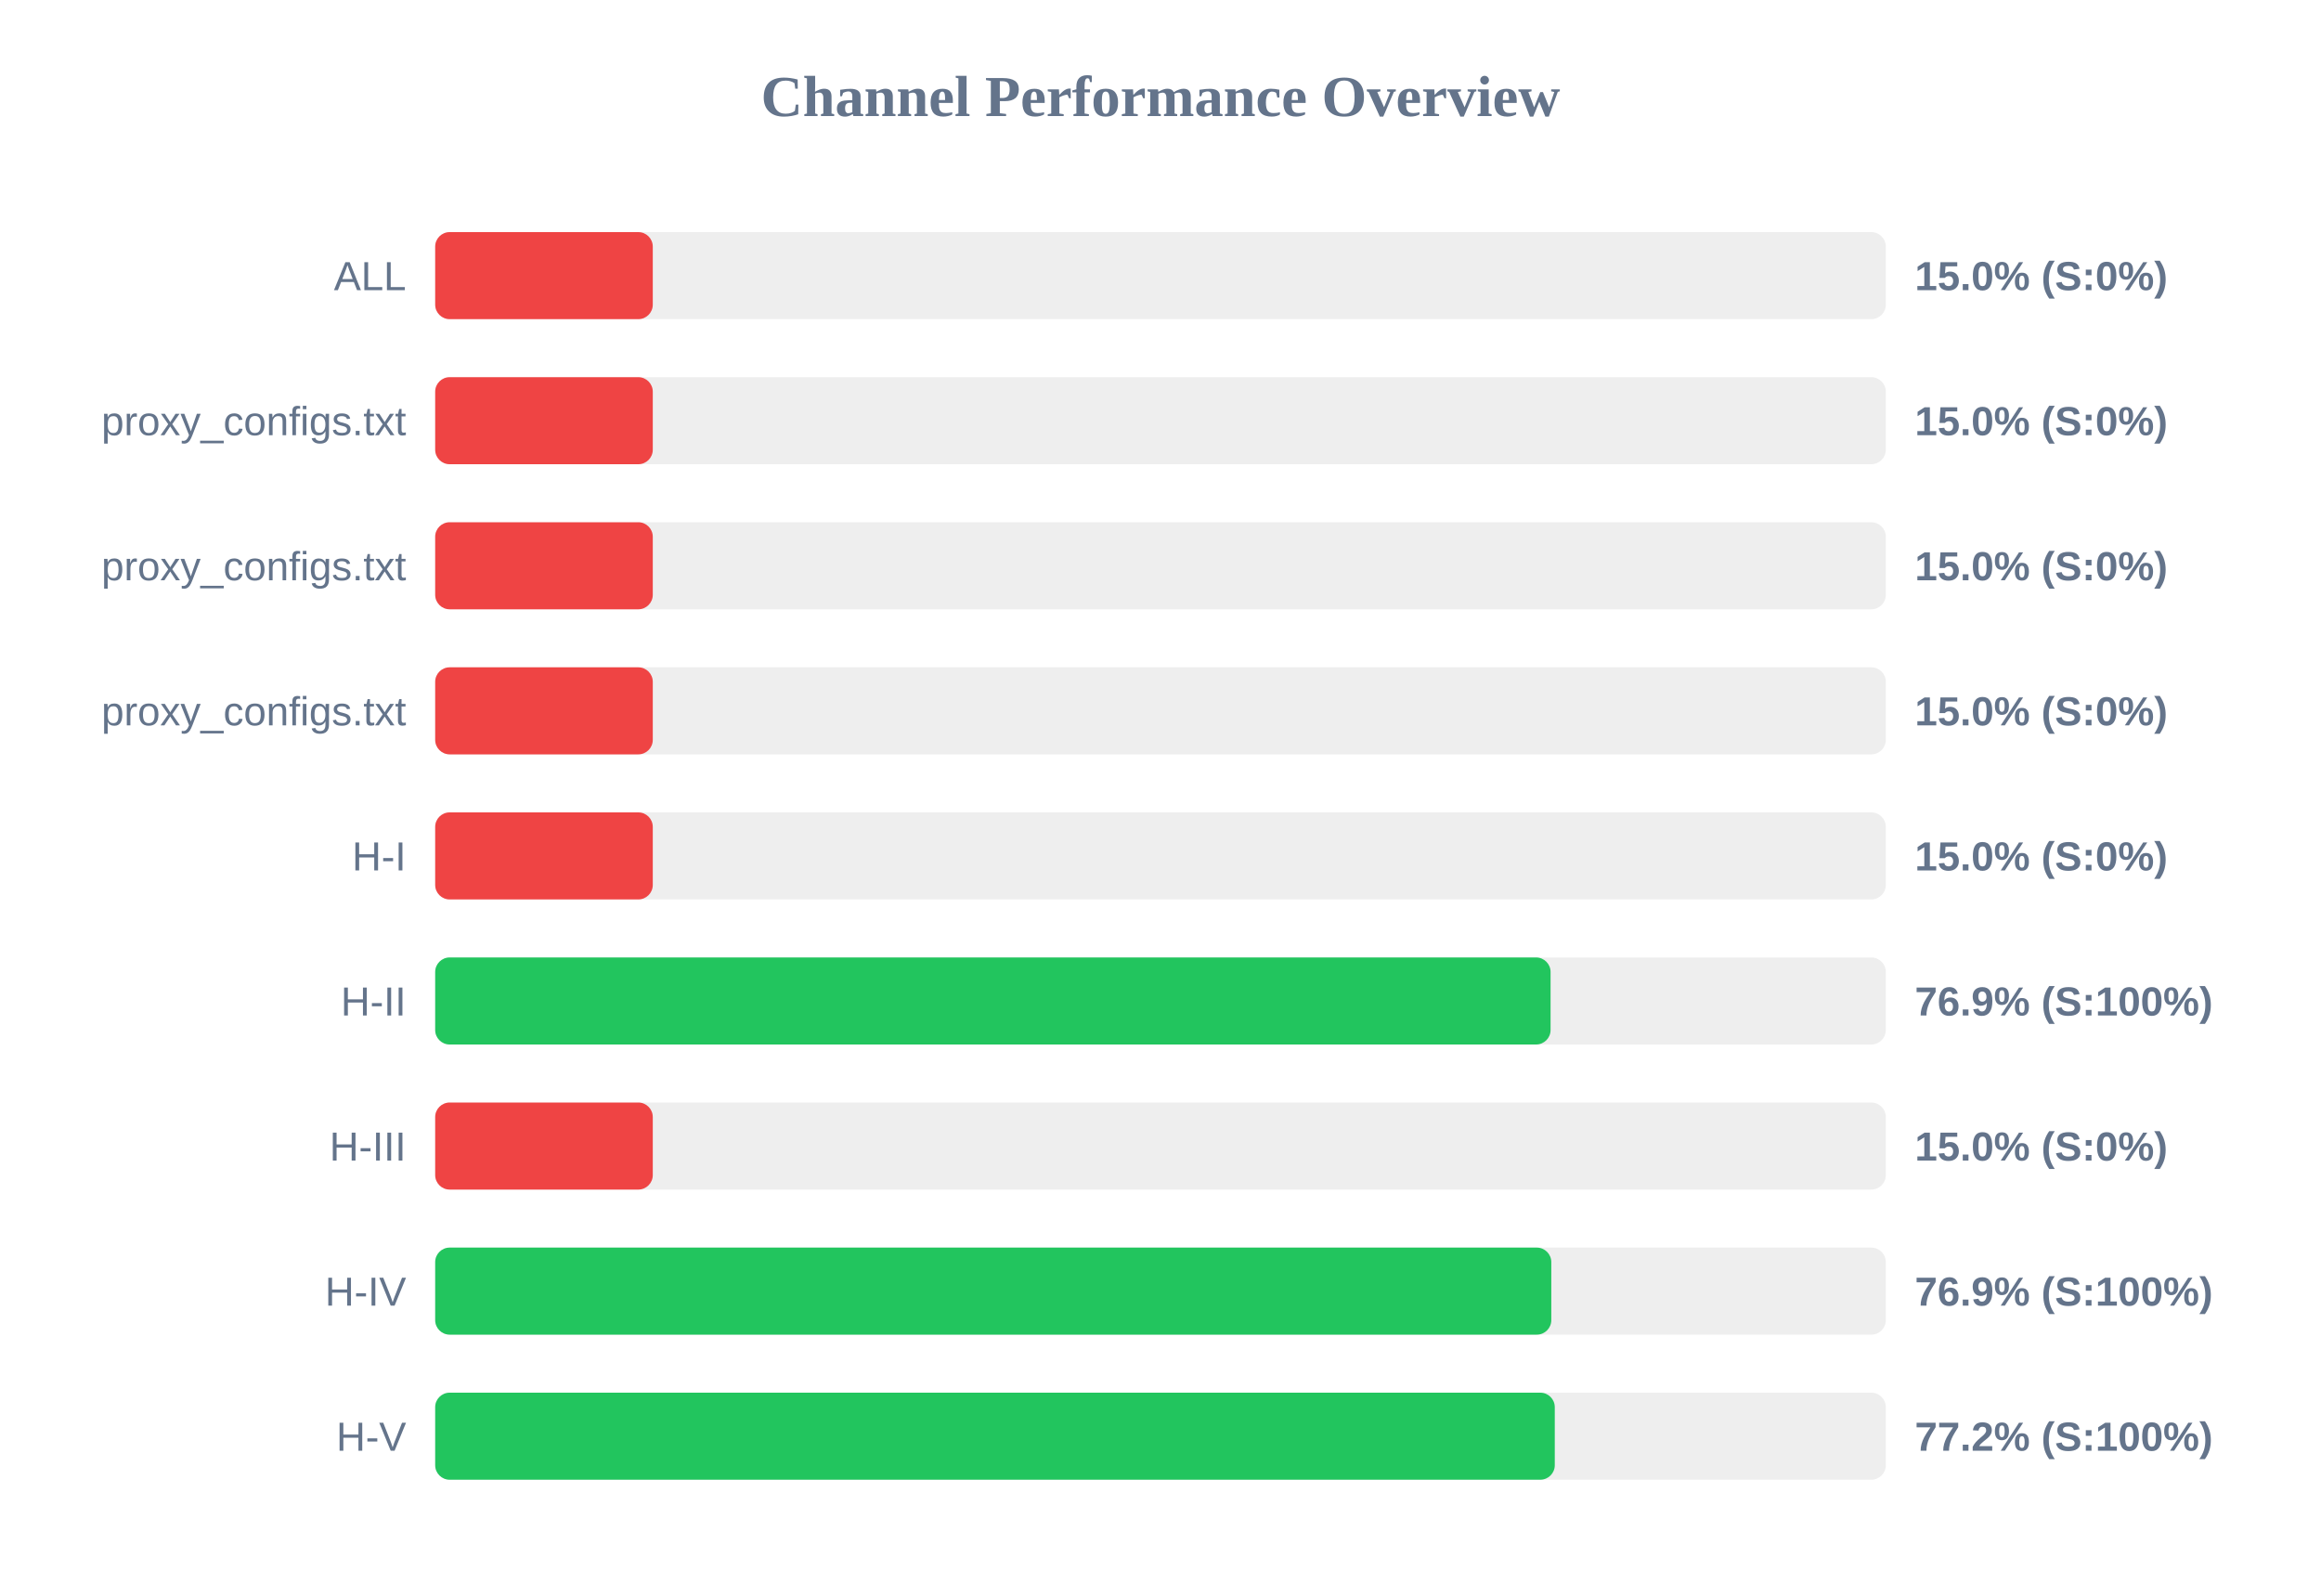
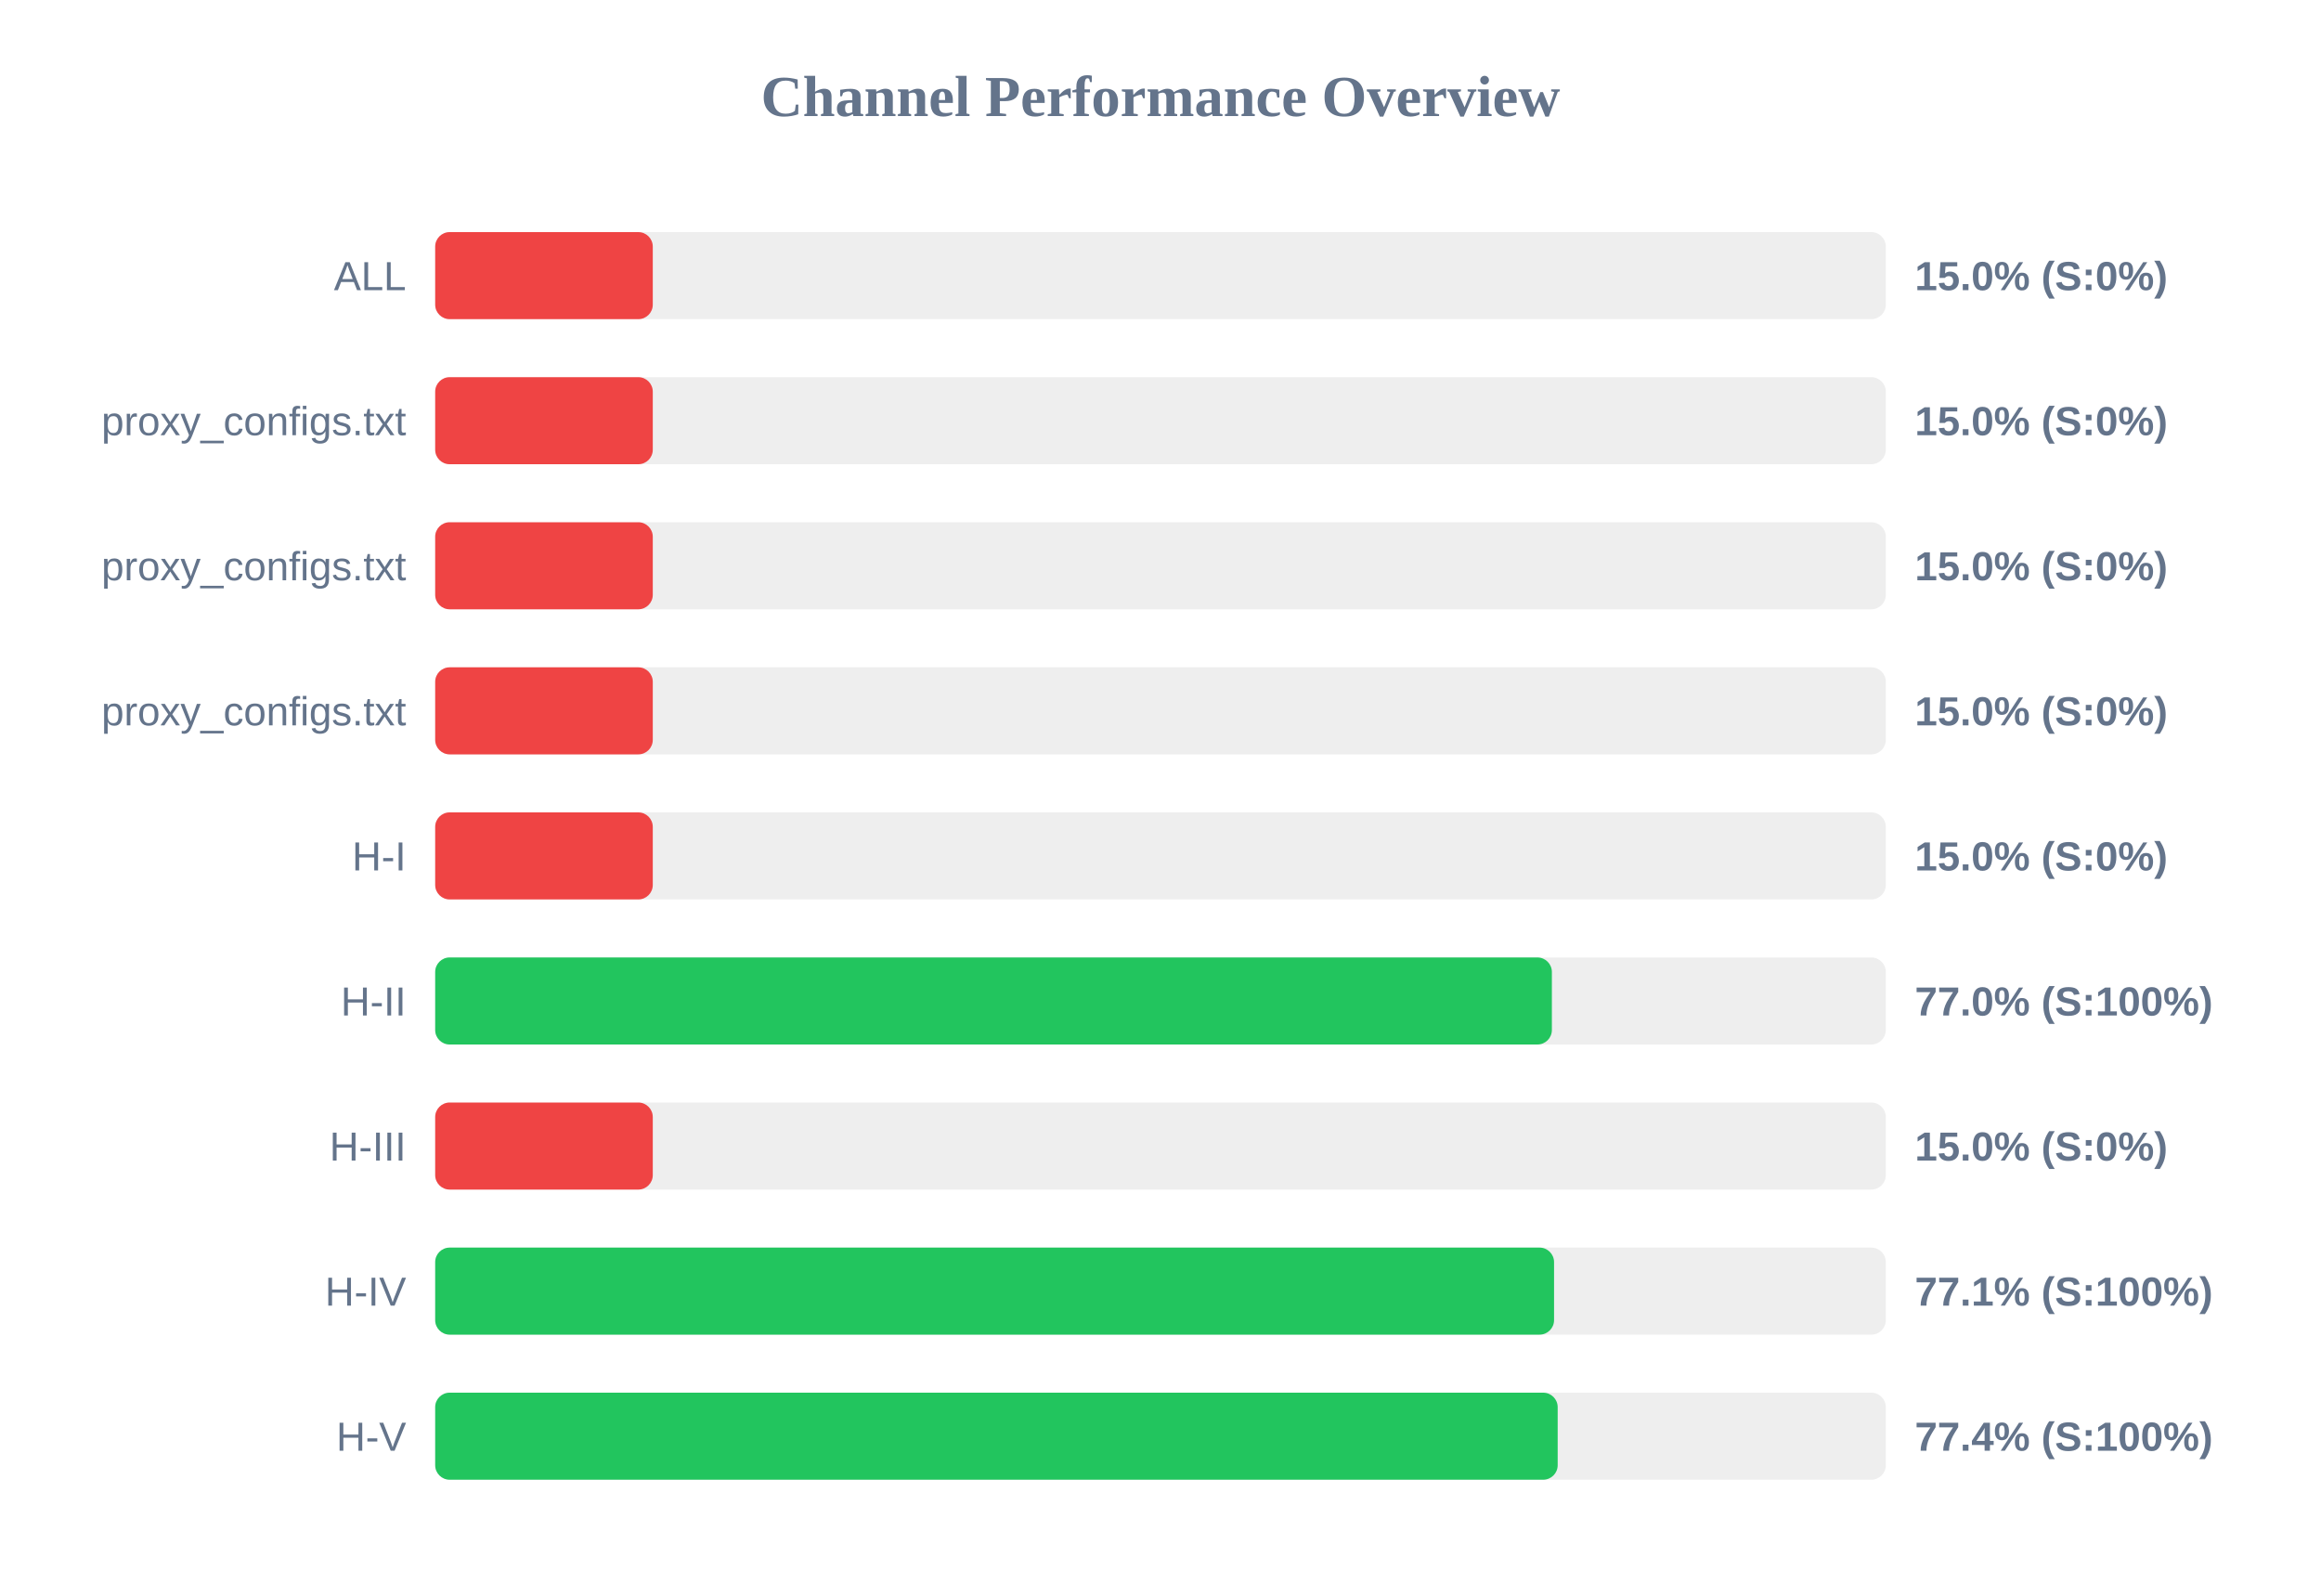
<svg xmlns="http://www.w3.org/2000/svg" width="800" height="550" version="1.1">
  <style>
        .row { font: 14px Arial; fill: #64748b; }
        .score { font: bold 14px Arial; fill: #64748b; }
    </style>
  <text x="400" y="40" text-anchor="middle" font-size="20px" font-weight="bold" fill="#64748b">Channel Performance Overview</text>
  <rect x="150" y="80" width="500" height="30" fill="#eee" rx="5" />
  <rect x="150" y="80" width="75.0" height="30" fill="#ef4444" rx="5" />
  <text x="140" y="100" text-anchor="end" class="row">ALL</text>
  <text x="660" y="100" text-anchor="start" class="score">15.0% (S:0%)</text>
  <rect x="150" y="130" width="500" height="30" fill="#eee" rx="5" />
  <rect x="150" y="130" width="75.0" height="30" fill="#ef4444" rx="5" />
  <text x="140" y="150" text-anchor="end" class="row">proxy_configs.txt</text>
  <text x="660" y="150" text-anchor="start" class="score">15.0% (S:0%)</text>
  <rect x="150" y="180" width="500" height="30" fill="#eee" rx="5" />
  <rect x="150" y="180" width="75.0" height="30" fill="#ef4444" rx="5" />
  <text x="140" y="200" text-anchor="end" class="row">proxy_configs.txt</text>
  <text x="660" y="200" text-anchor="start" class="score">15.0% (S:0%)</text>
  <rect x="150" y="230" width="500" height="30" fill="#eee" rx="5" />
  <rect x="150" y="230" width="75.0" height="30" fill="#ef4444" rx="5" />
  <text x="140" y="250" text-anchor="end" class="row">proxy_configs.txt</text>
  <text x="660" y="250" text-anchor="start" class="score">15.0% (S:0%)</text>
  <rect x="150" y="280" width="500" height="30" fill="#eee" rx="5" />
  <rect x="150" y="280" width="75.0" height="30" fill="#ef4444" rx="5" />
  <text x="140" y="300" text-anchor="end" class="row">H-I</text>
  <text x="660" y="300" text-anchor="start" class="score">15.0% (S:0%)</text>
  <rect x="150" y="330" width="500" height="30" fill="#eee" rx="5" />
-   <rect x="150" y="330" width="384.45" height="30" fill="#22c55e" rx="5" />
+   <rect x="150" y="330" width="384.9" height="30" fill="#22c55e" rx="5" />
  <text x="140" y="350" text-anchor="end" class="row">H-II</text>
-   <text x="660" y="350" text-anchor="start" class="score">76.9% (S:100%)</text>
+   <text x="660" y="350" text-anchor="start" class="score">77.0% (S:100%)</text>
  <rect x="150" y="380" width="500" height="30" fill="#eee" rx="5" />
  <rect x="150" y="380" width="75.0" height="30" fill="#ef4444" rx="5" />
  <text x="140" y="400" text-anchor="end" class="row">H-III</text>
  <text x="660" y="400" text-anchor="start" class="score">15.0% (S:0%)</text>
  <rect x="150" y="430" width="500" height="30" fill="#eee" rx="5" />
-   <rect x="150" y="430" width="384.7" height="30" fill="#22c55e" rx="5" />
+   <rect x="150" y="430" width="385.65" height="30" fill="#22c55e" rx="5" />
  <text x="140" y="450" text-anchor="end" class="row">H-IV</text>
-   <text x="660" y="450" text-anchor="start" class="score">76.9% (S:100%)</text>
+   <text x="660" y="450" text-anchor="start" class="score">77.1% (S:100%)</text>
  <rect x="150" y="480" width="500" height="30" fill="#eee" rx="5" />
-   <rect x="150" y="480" width="385.9" height="30" fill="#22c55e" rx="5" />
+   <rect x="150" y="480" width="386.9" height="30" fill="#22c55e" rx="5" />
  <text x="140" y="500" text-anchor="end" class="row">H-V</text>
-   <text x="660" y="500" text-anchor="start" class="score">77.2% (S:100%)</text>
+   <text x="660" y="500" text-anchor="start" class="score">77.4% (S:100%)</text>
</svg>
